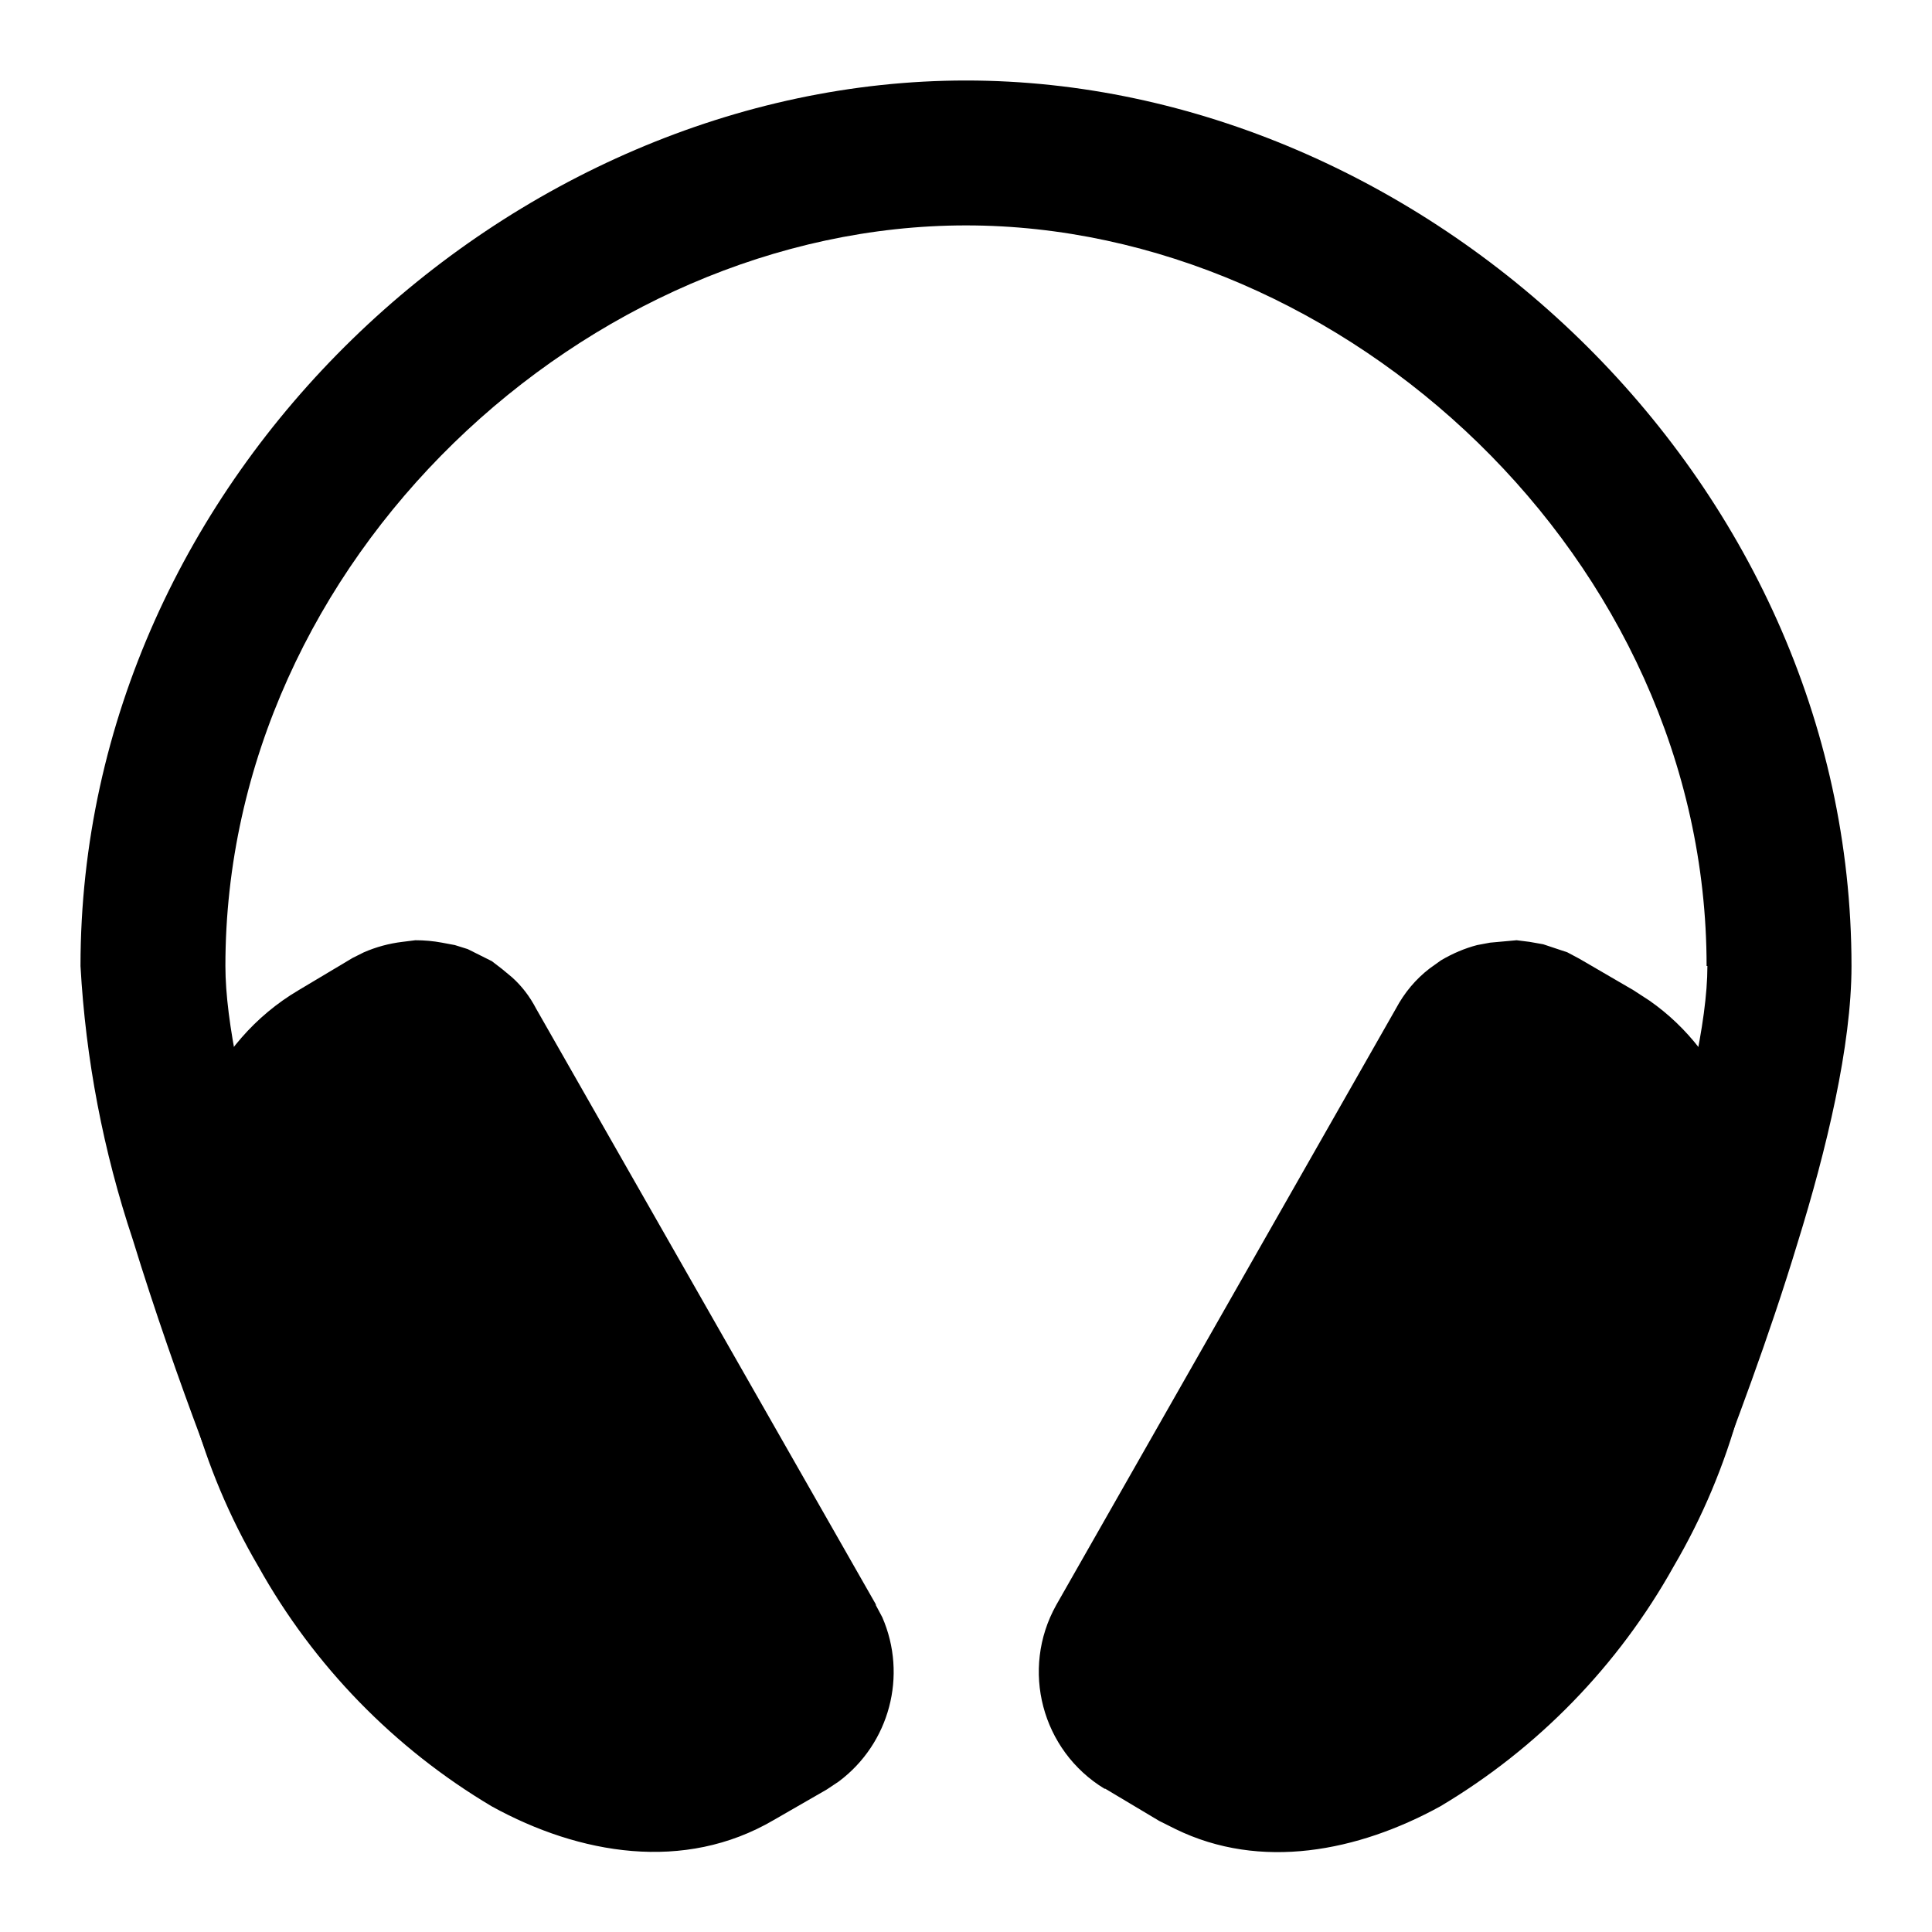
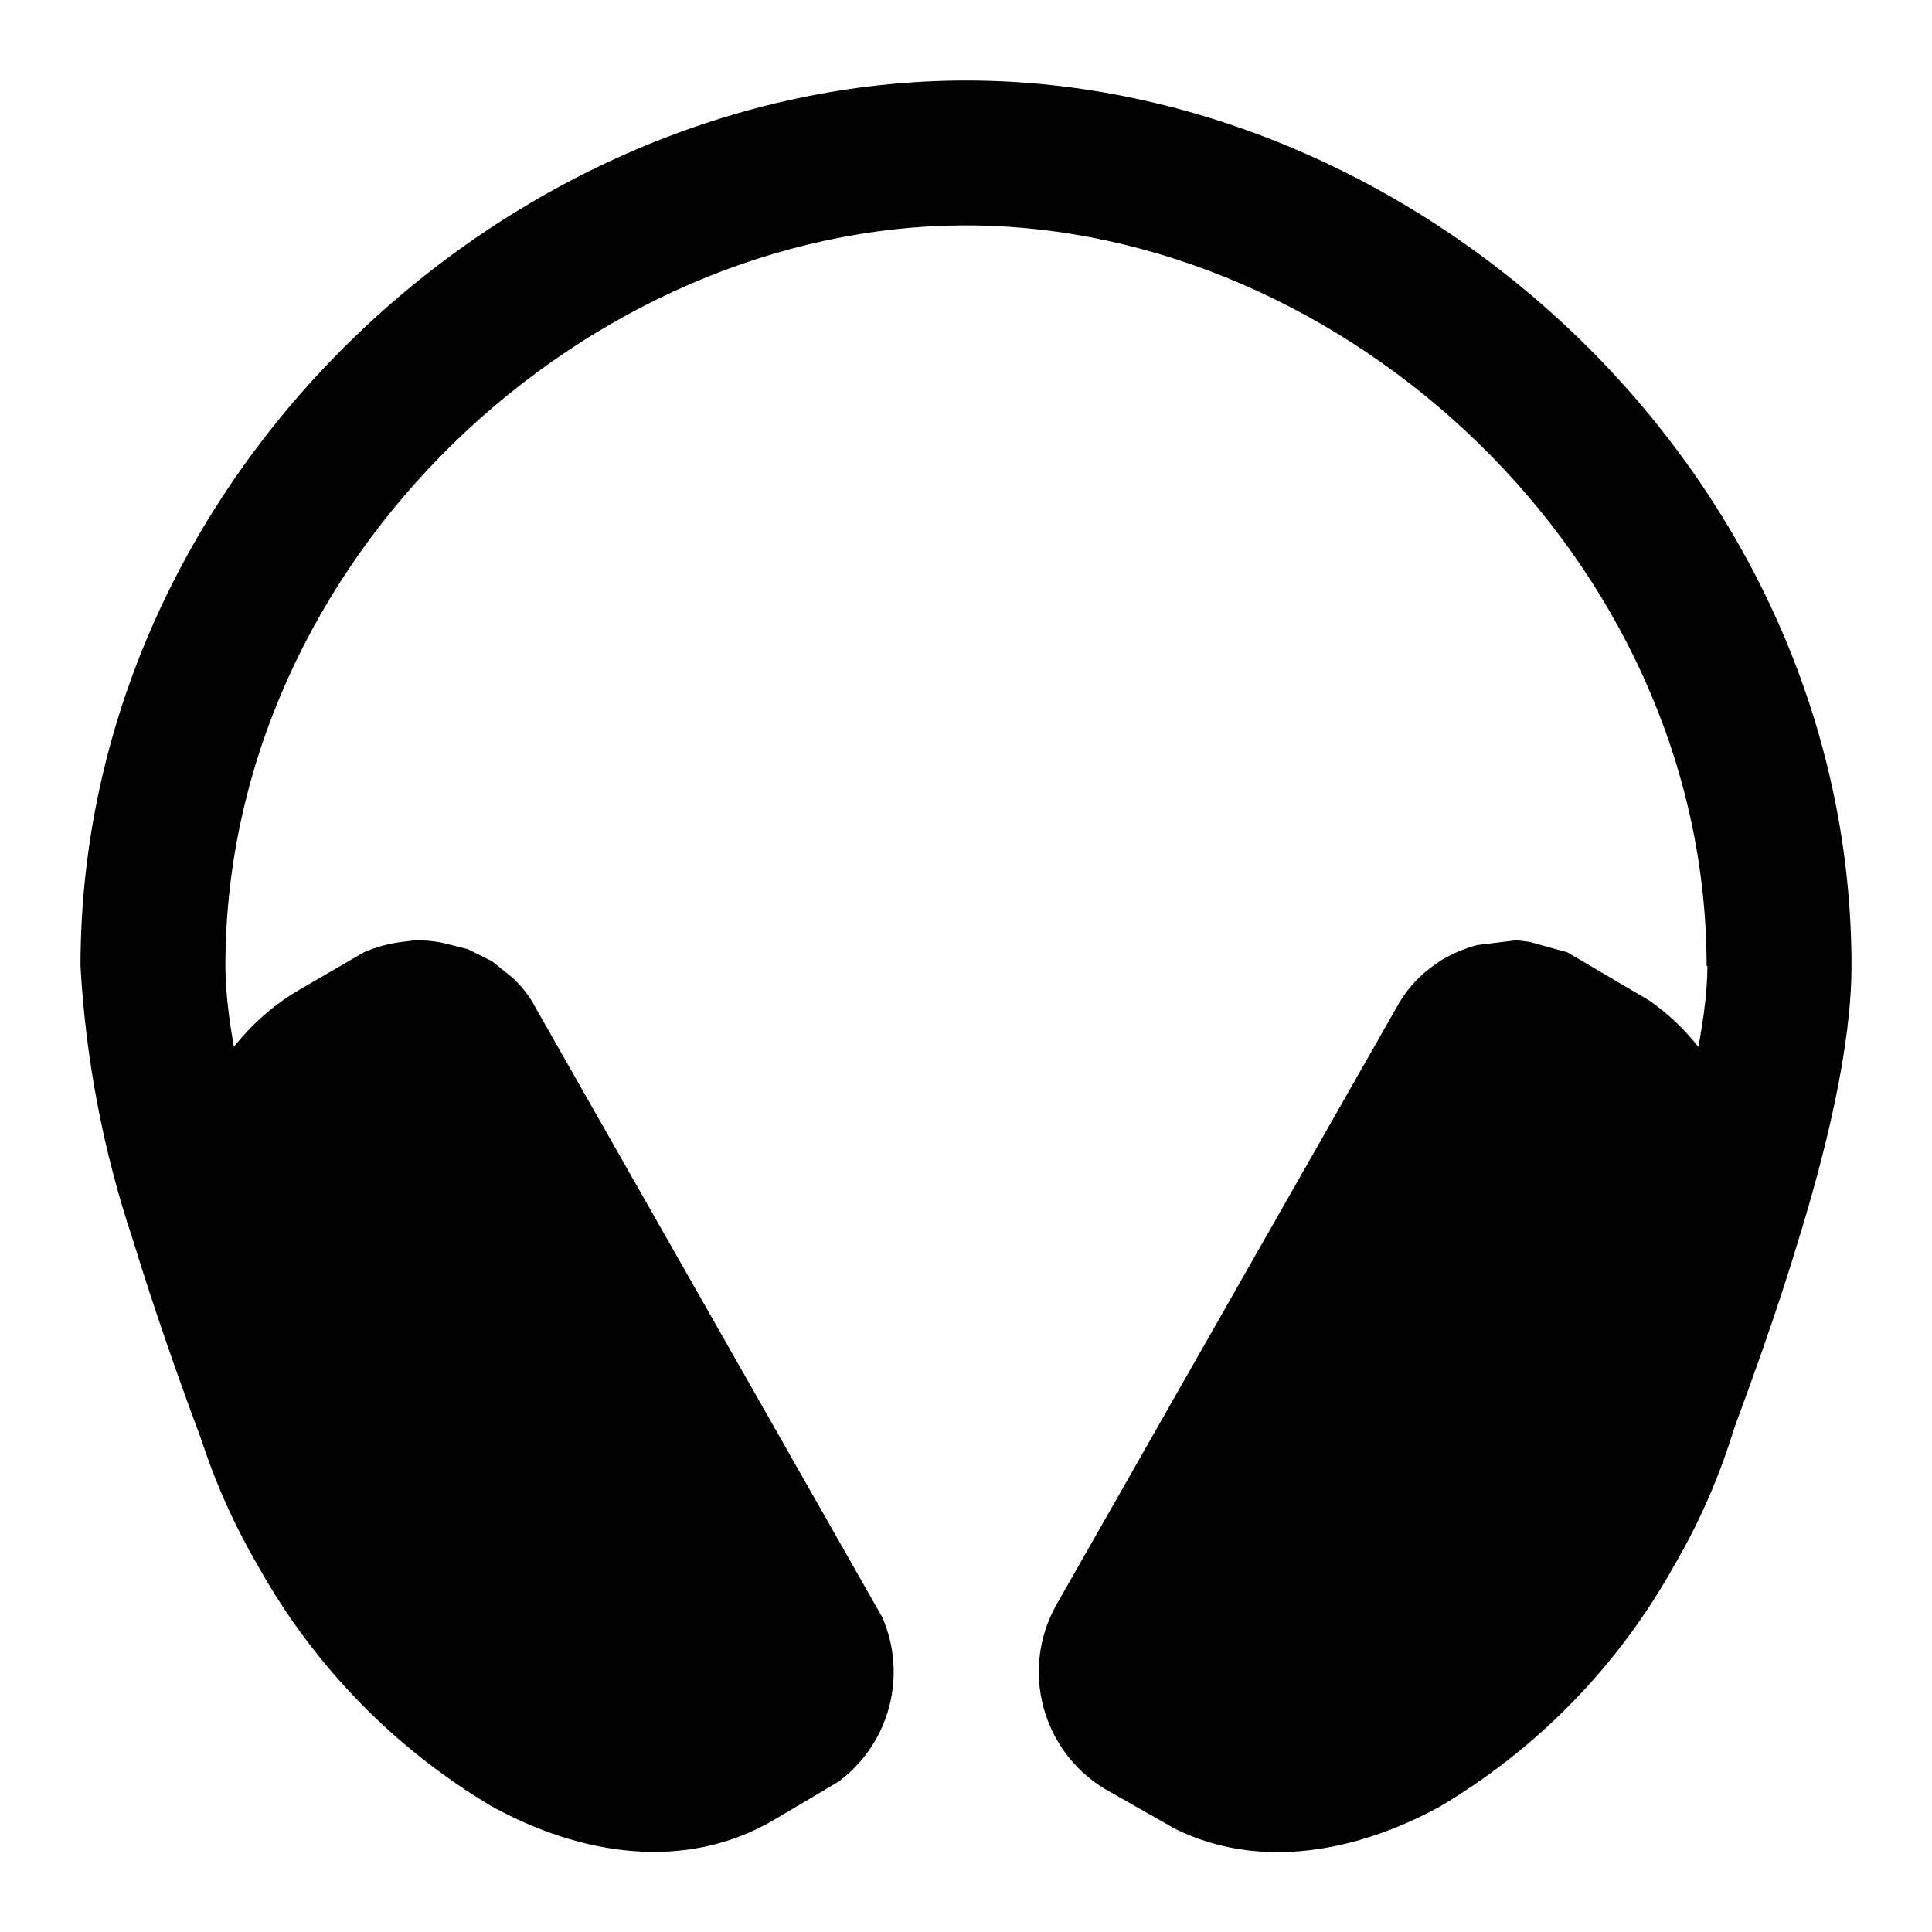
<svg xmlns="http://www.w3.org/2000/svg" viewBox="0 0 24 24" width="24" height="24">
  <g clip-path="url(#a)">
    <path d="M21.24 18.54a.9.9 0 1 1-1.68-.65zM21.2 12c0-5.06-4.5-9.2-9.2-9.2S2.8 6.94 2.8 12c0 .7.23 1.74.57 2.88.34 1.1.75 2.22 1.06 3a.9.9 0 0 1-1.67.67l-.26-.67c-.27-.72-.58-1.6-.85-2.48A13 13 0 0 1 1 12C1 5.9 6.34 1 12 1s11 4.9 11 11c0 .99-.31 2.28-.67 3.44-.36 1.19-.8 2.34-1.09 3.1l-1.68-.65c.3-.74.7-1.85 1.05-2.98.35-1.15.6-2.21.6-2.91" />
    <path d="m19.17 12.69.67.39c1.46.85 1.54 3.51.16 5.93s-3.69 3.68-5.15 2.82l-.67-.38a.8.8 0 0 1-.28-1.07l4.22-7.4a.76.76 0 0 1 1.05-.3m-14.34.01-.67.39C2.7 13.94 2.62 16.59 4 19s3.69 3.68 5.15 2.82l.67-.38a.8.8 0 0 0 .28-1.07l-4.22-7.4a.76.76 0 0 0-1.05-.3" />
-     <path d="M5.16 11.68q.17 0 .33.03l.16.03.16.05.3.15.13.1.12.1q.18.16.3.39l4.22 7.4v.01l.08.15a1.7 1.7 0 0 1-.54 2.04l-.15.1-.66.38c-1.11.65-2.41.43-3.5-.17a8 8 0 0 1-2.9-2.98 8 8 0 0 1-1.1-4.03c.04-1.24.5-2.48 1.6-3.13l.67-.4.14-.07q.23-.1.48-.13zM19 11.7l.17.03.3.1.15.08.67.39.2.13c.96.67 1.36 1.84 1.4 3a8 8 0 0 1-1.1 4.03 8 8 0 0 1-2.9 2.98c-1.02.56-2.23.8-3.29.28l-.2-.1-.67-.4h-.01a1.7 1.7 0 0 1-.6-2.28l4.22-7.41q.16-.3.42-.5l.14-.1q.22-.13.45-.19l.16-.03.33-.03zM4.62 13.85c-.36.22-.68.73-.7 1.63-.03.89.24 2 .86 3.09a6 6 0 0 0 2.2 2.3c.77.42 1.36.4 1.72.19l.56-.33-4.1-7.2zm10.12 6.88.56.33.15.07c.36.14.9.1 1.57-.27a6 6 0 0 0 2.2-2.3c.62-1.08.89-2.2.87-3.08-.03-.9-.34-1.41-.7-1.63l-.55-.32z" />
+     <path d="M5.16 11.68Q5.33 11.68 5.49 11.71L5.81 11.79L6.11 11.94L6.36 12.14Q6.54 12.3 6.66 12.53L10.96 20.09A1.7 1.7 0 0 1 10.42 22.13L9.61 22.61C8.5 23.26 7.2 23.04 6.11 22.44A8 8 0 0 1 3.21 19.46A8 8 0 0 1 2.11 15.43C2.15 14.19 2.61 12.95 3.71 12.3L4.52 11.83Q4.75 11.73 5 11.7ZM19 11.7L19.47 11.83L20.49 12.43C21.45 13.1 21.85 14.27 21.89 15.43A8 8 0 0 1 20.79 19.46A8 8 0 0 1 17.89 22.44C16.87 23 15.66 23.24 14.6 22.72L13.72 22.22A1.7 1.7 0 0 1 13.12 19.94L17.34 12.53Q17.5 12.23 17.76 12.03L17.9 11.93Q18.12 11.8 18.35 11.74L18.84 11.68ZM4.62 13.85c-.36.22-.68.73-.7 1.63-.03.89.24 2 .86 3.09a6 6 0 0 0 2.2 2.3c.77.42 1.36.4 1.72.19l.56-.33-4.1-7.2zM14.74 20.73L15.45 21.13C15.81 21.27 16.35 21.23 17.02 20.86A6 6 0 0 0 19.22 18.56C19.84 17.48 20.11 16.36 20.09 15.48C20.06 14.58 19.75 14.07 19.39 13.85L18.84 13.53Z" />
  </g>
  <defs>
    <clipPath id="a">
      <path d="M0 0h24v24H0z" />
    </clipPath>
  </defs>
</svg>
